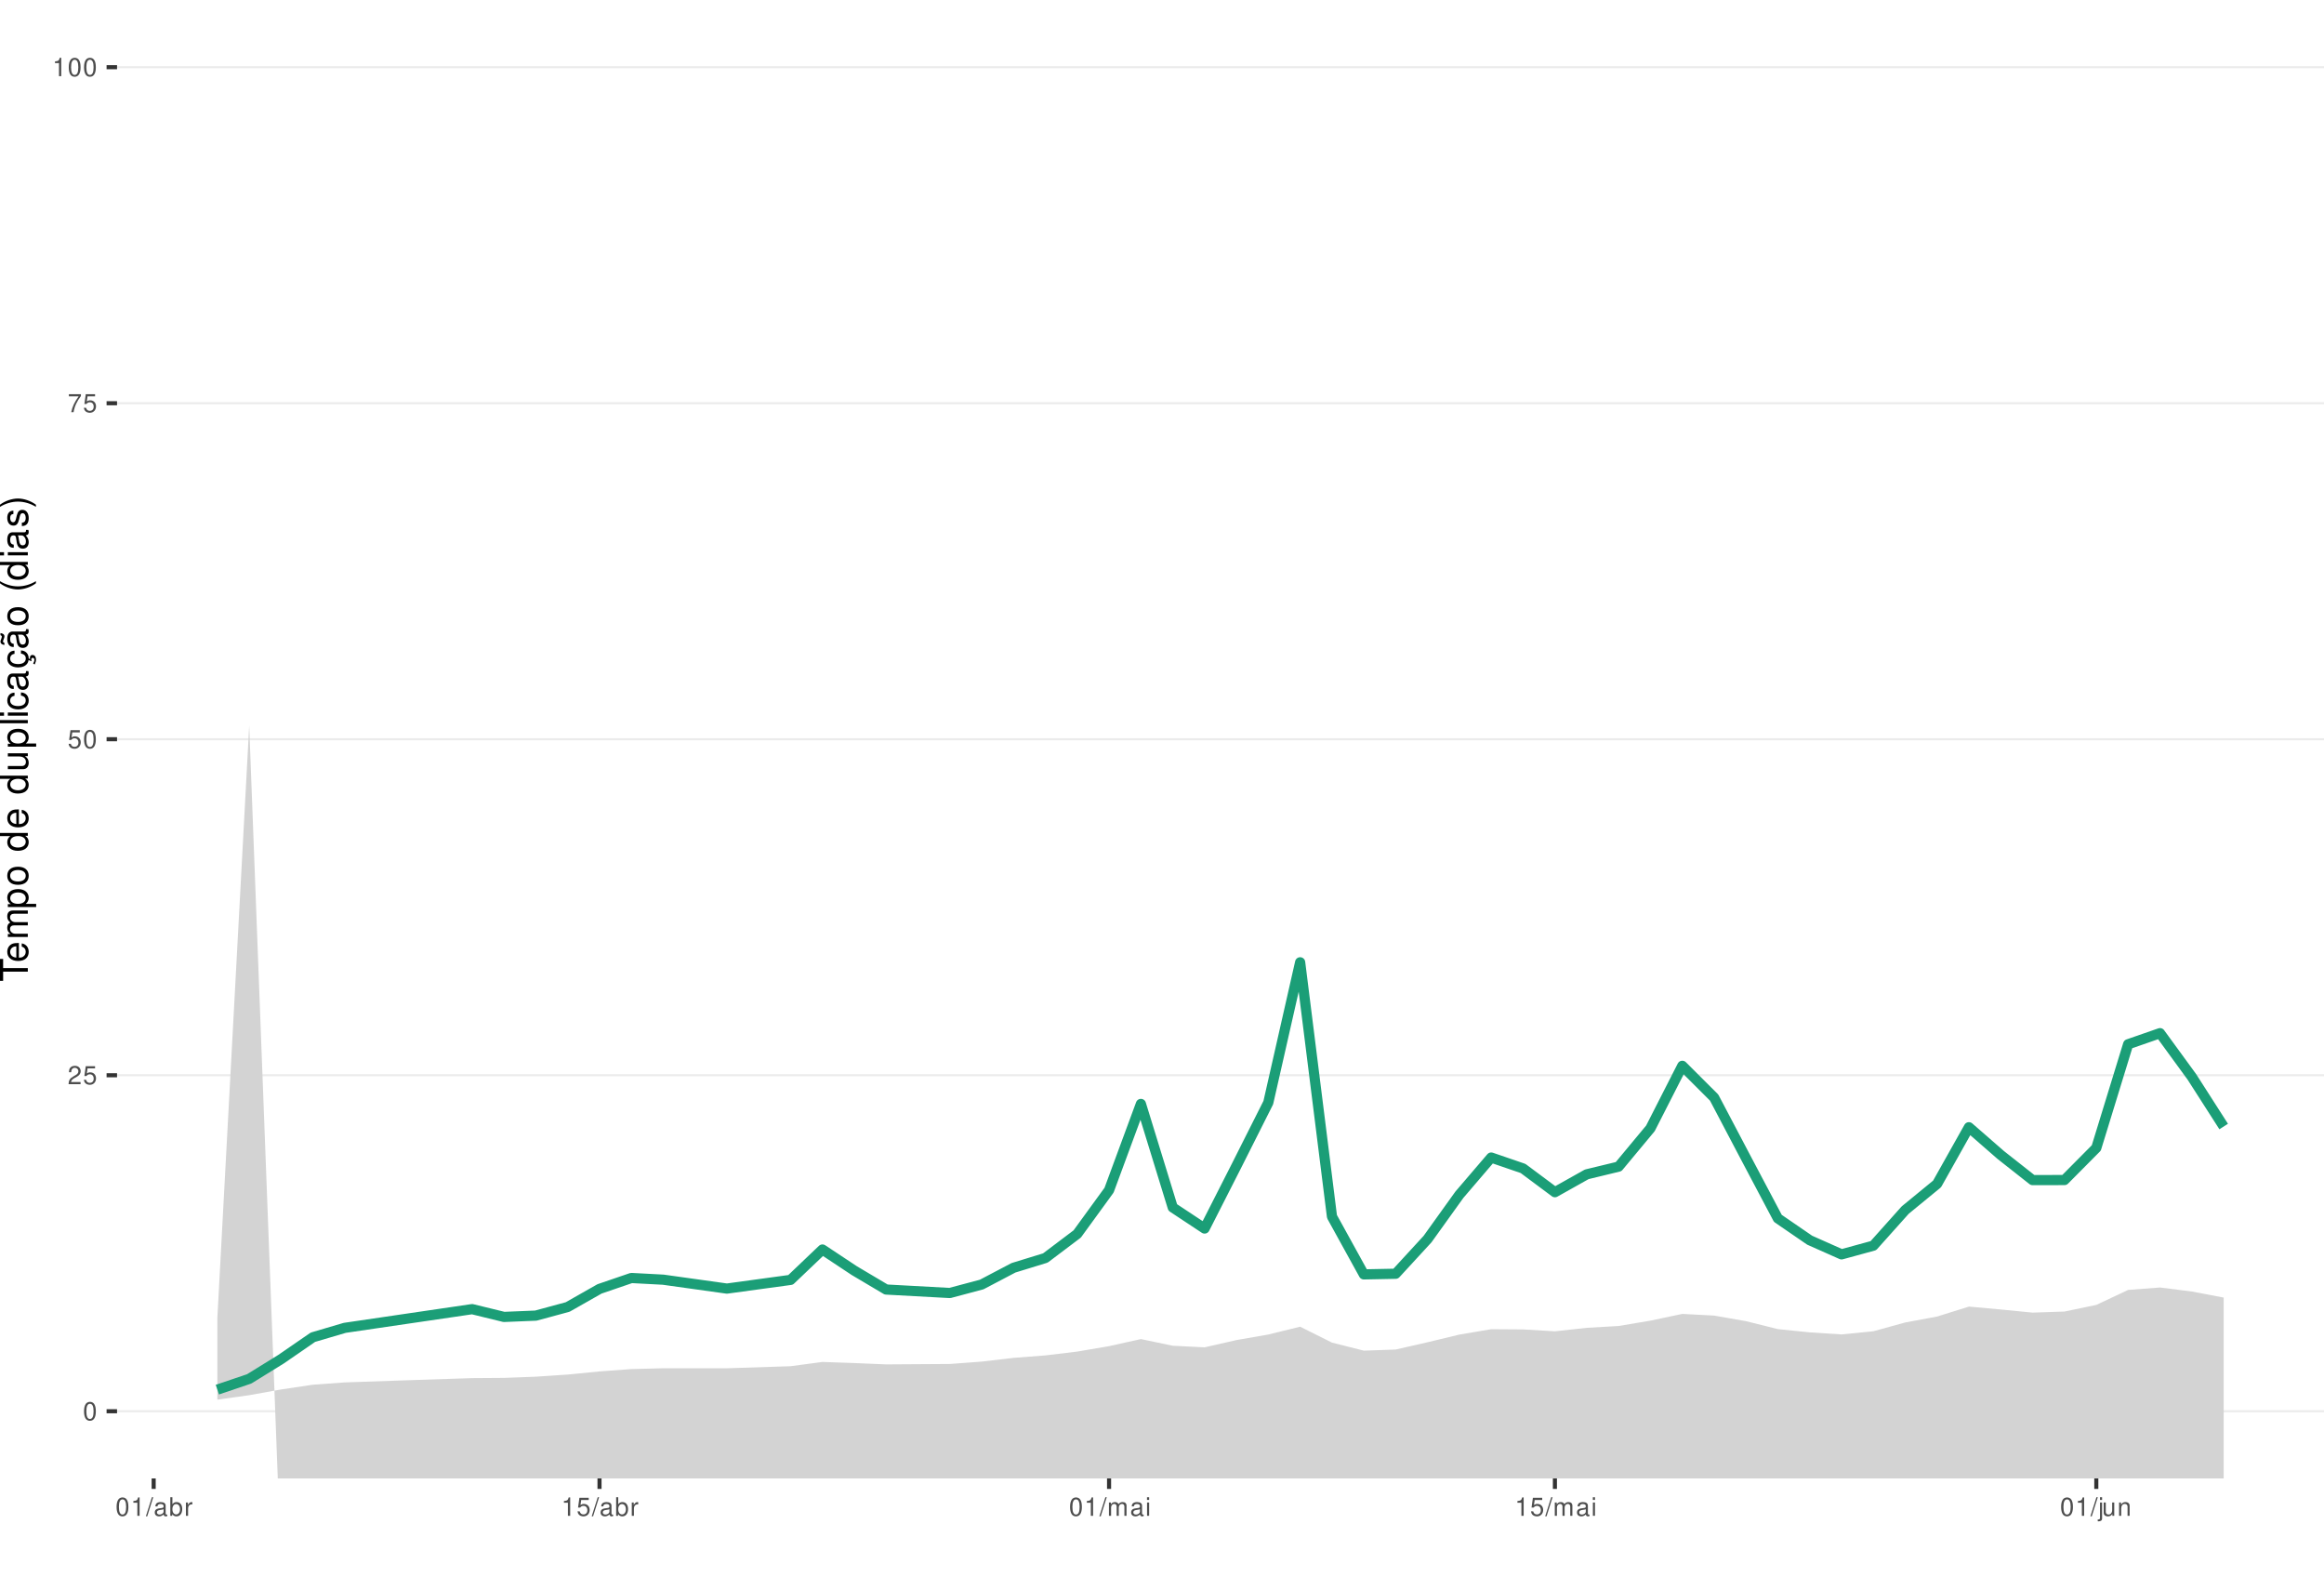
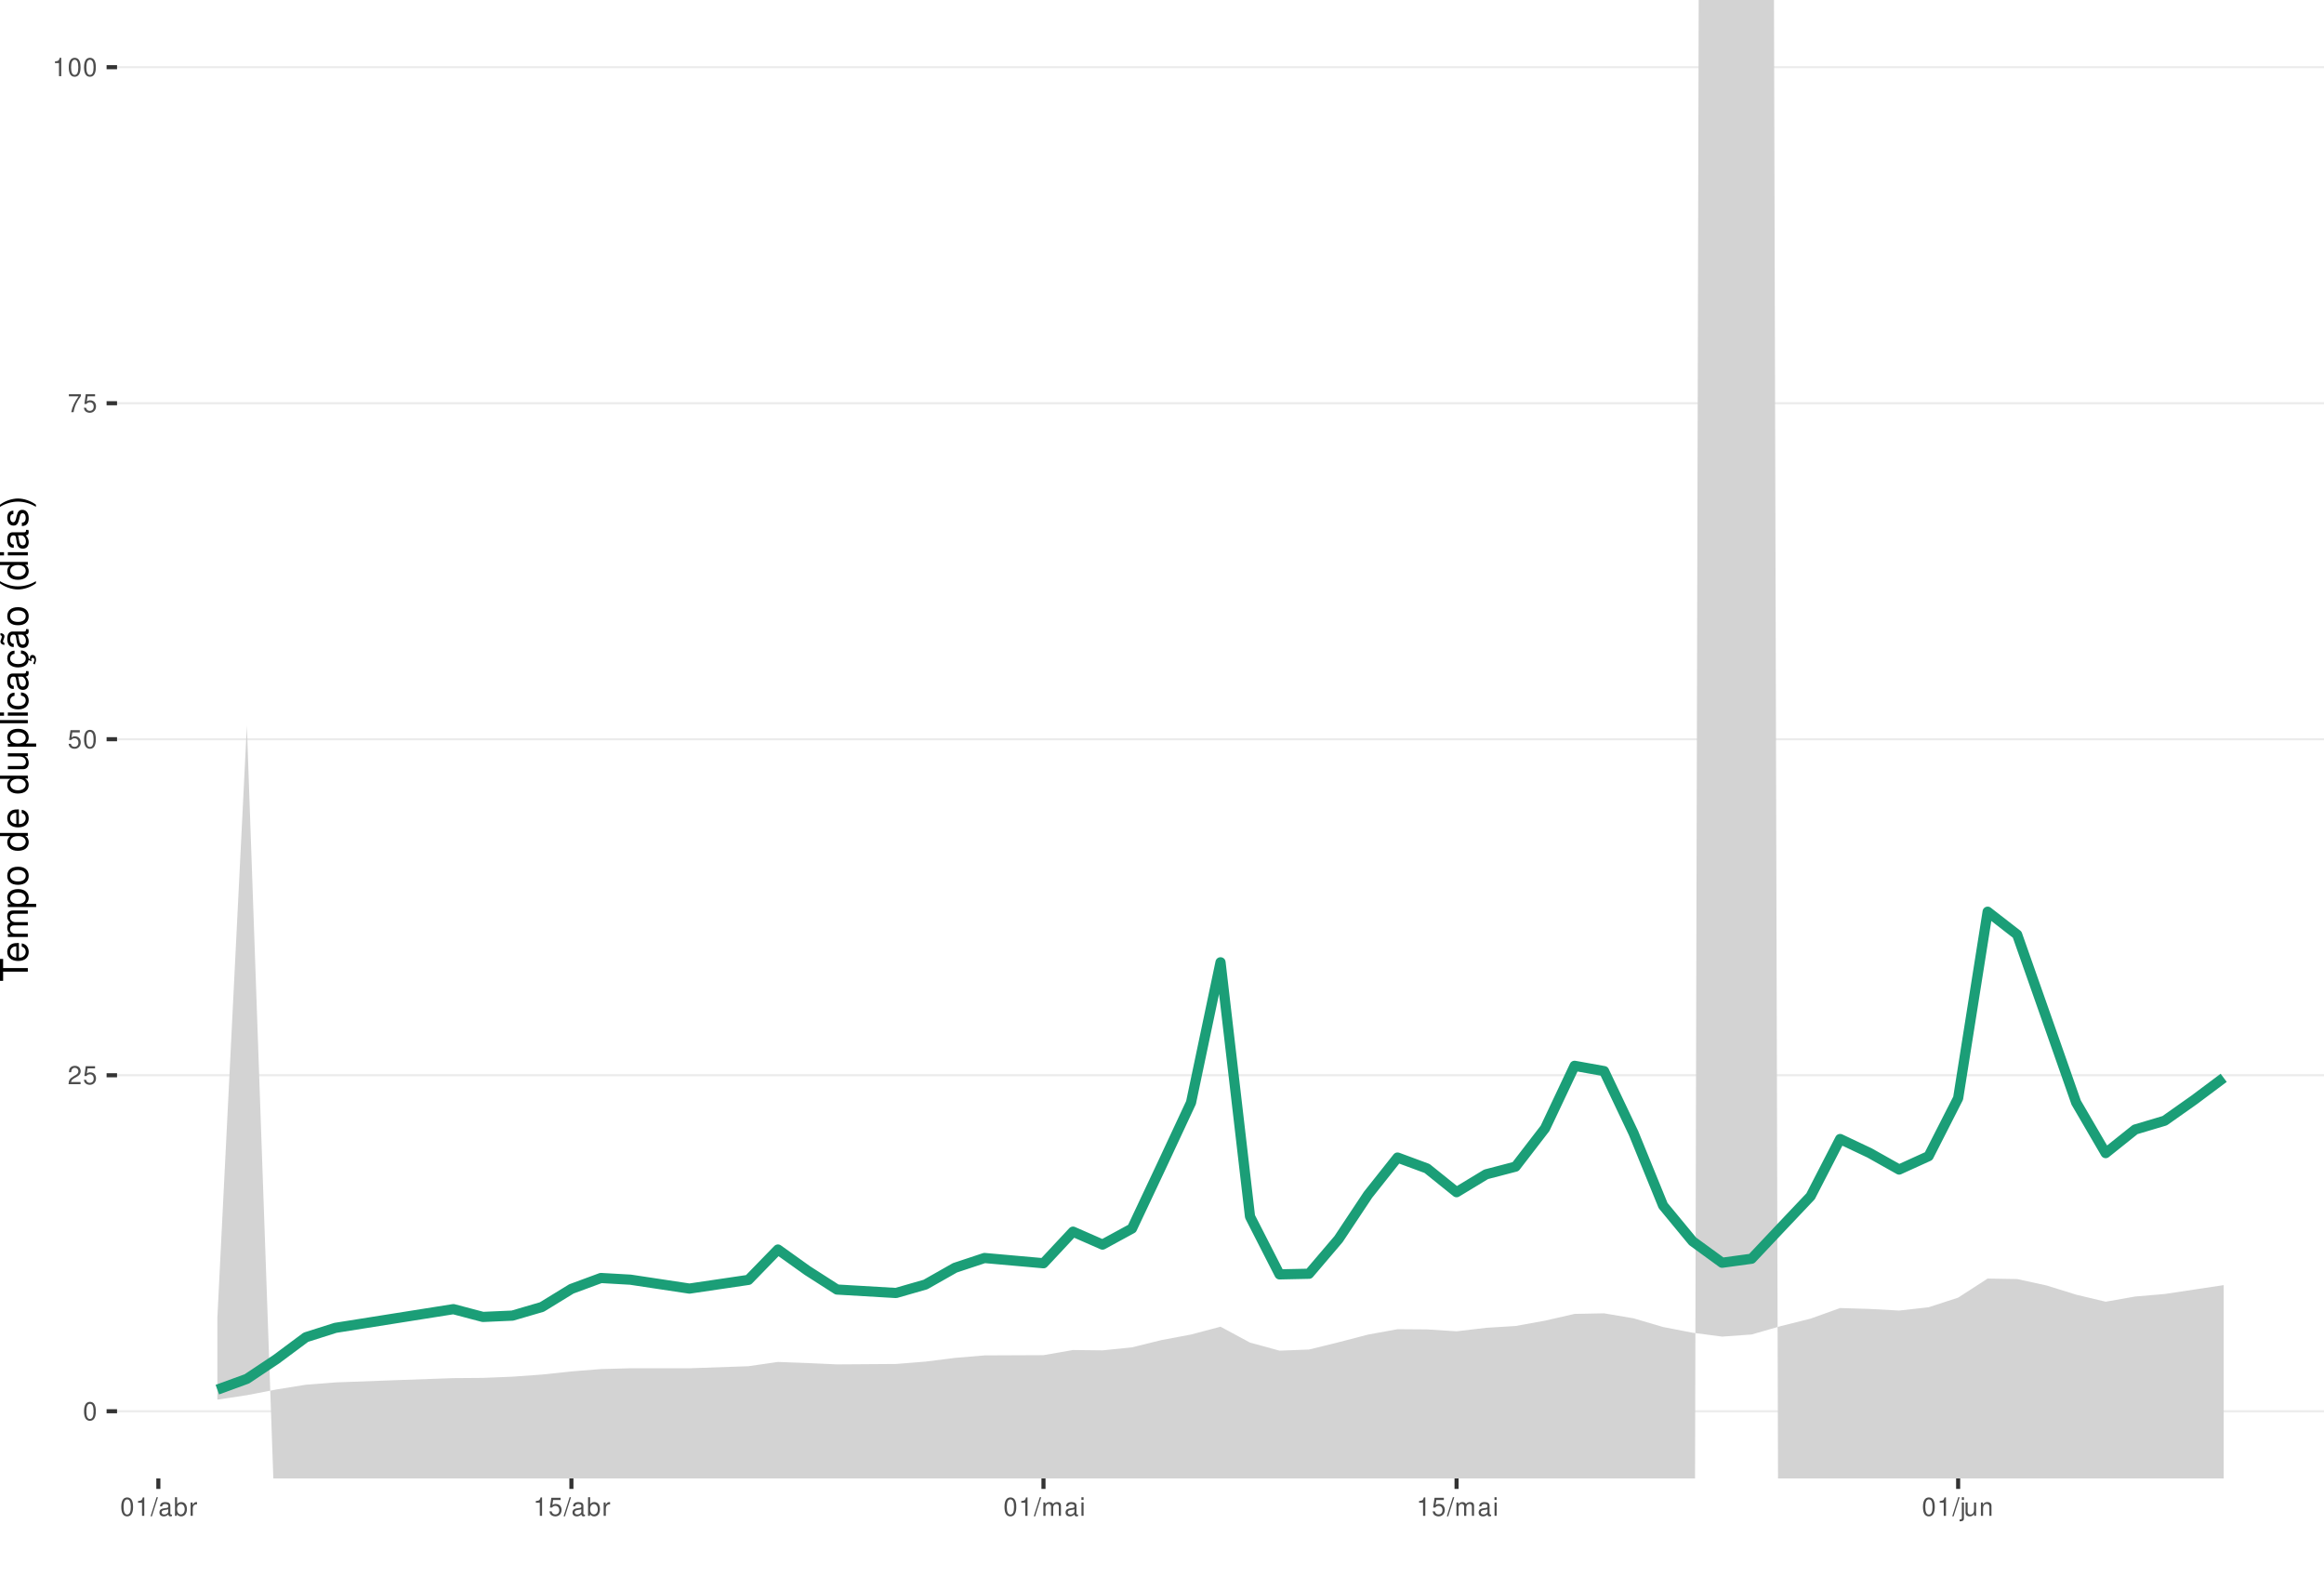
<svg xmlns="http://www.w3.org/2000/svg" xmlns:xlink="http://www.w3.org/1999/xlink" width="609pt" height="413pt" viewBox="0 0 609 413" version="1.1">
  <defs>
    <g>
      <symbol overflow="visible" id="glyph0-0">
        <path style="stroke:none;" d="" />
      </symbol>
      <symbol overflow="visible" id="glyph0-1">
        <path style="stroke:none;" d="M 1.828 -4.812 C 1.391 -4.812 0.984 -4.609 0.75 -4.281 C 0.438 -3.859 0.281 -3.219 0.281 -2.328 C 0.281 -0.703 0.812 0.156 1.828 0.156 C 2.828 0.156 3.375 -0.703 3.375 -2.297 C 3.375 -3.219 3.234 -3.844 2.922 -4.281 C 2.672 -4.625 2.281 -4.812 1.828 -4.812 Z M 1.828 -4.297 C 2.469 -4.297 2.781 -3.641 2.781 -2.344 C 2.781 -0.969 2.469 -0.328 1.812 -0.328 C 1.203 -0.328 0.891 -1 0.891 -2.328 C 0.891 -3.641 1.203 -4.297 1.828 -4.297 Z M 1.828 -4.297 " />
      </symbol>
      <symbol overflow="visible" id="glyph0-2">
        <path style="stroke:none;" d="M 3.375 -0.578 L 0.891 -0.578 C 0.938 -0.984 1.156 -1.234 1.734 -1.578 L 2.406 -1.953 C 3.062 -2.328 3.406 -2.812 3.406 -3.406 C 3.406 -3.812 3.234 -4.188 2.969 -4.438 C 2.688 -4.688 2.344 -4.812 1.891 -4.812 C 1.297 -4.812 0.844 -4.594 0.578 -4.188 C 0.422 -3.938 0.344 -3.641 0.328 -3.141 L 0.922 -3.141 C 0.938 -3.469 0.984 -3.672 1.062 -3.828 C 1.219 -4.125 1.516 -4.297 1.875 -4.297 C 2.406 -4.297 2.797 -3.906 2.797 -3.391 C 2.797 -3.016 2.578 -2.672 2.156 -2.438 L 1.547 -2.078 C 0.562 -1.516 0.281 -1.062 0.219 0 L 3.375 0 Z M 3.375 -0.578 " />
      </symbol>
      <symbol overflow="visible" id="glyph0-3">
        <path style="stroke:none;" d="M 3.172 -4.719 L 0.734 -4.719 L 0.375 -2.156 L 0.922 -2.156 C 1.188 -2.469 1.422 -2.594 1.797 -2.594 C 2.422 -2.594 2.812 -2.156 2.812 -1.453 C 2.812 -0.781 2.422 -0.359 1.781 -0.359 C 1.266 -0.359 0.953 -0.625 0.812 -1.156 L 0.234 -1.156 C 0.312 -0.766 0.375 -0.578 0.516 -0.406 C 0.781 -0.047 1.266 0.156 1.797 0.156 C 2.75 0.156 3.422 -0.547 3.422 -1.531 C 3.422 -2.469 2.797 -3.109 1.891 -3.109 C 1.562 -3.109 1.297 -3.016 1.016 -2.828 L 1.203 -4.141 L 3.172 -4.141 Z M 3.172 -4.719 " />
      </symbol>
      <symbol overflow="visible" id="glyph0-4">
        <path style="stroke:none;" d="M 3.469 -4.719 L 0.312 -4.719 L 0.312 -4.141 L 2.859 -4.141 C 1.734 -2.531 1.266 -1.547 0.922 0 L 1.547 0 C 1.797 -1.516 2.391 -2.812 3.469 -4.234 Z M 3.469 -4.719 " />
      </symbol>
      <symbol overflow="visible" id="glyph0-5">
        <path style="stroke:none;" d="M 1.719 -3.422 L 1.719 0 L 2.312 0 L 2.312 -4.812 L 1.922 -4.812 C 1.719 -4.078 1.578 -3.969 0.672 -3.859 L 0.672 -3.422 Z M 1.719 -3.422 " />
      </symbol>
      <symbol overflow="visible" id="glyph0-6">
        <path style="stroke:none;" d="M 1.531 -4.859 L -0.047 0.141 L 0.312 0.141 L 1.891 -4.859 Z M 1.531 -4.859 " />
      </symbol>
      <symbol overflow="visible" id="glyph0-7">
        <path style="stroke:none;" d="M 3.562 -0.328 C 3.5 -0.312 3.469 -0.312 3.438 -0.312 C 3.25 -0.312 3.141 -0.406 3.141 -0.578 L 3.141 -2.641 C 3.141 -3.25 2.688 -3.594 1.828 -3.594 C 1.312 -3.594 0.906 -3.438 0.672 -3.188 C 0.516 -3 0.453 -2.797 0.438 -2.453 L 0.984 -2.453 C 1.031 -2.875 1.297 -3.078 1.812 -3.078 C 2.312 -3.078 2.594 -2.891 2.594 -2.562 L 2.594 -2.406 C 2.578 -2.172 2.469 -2.078 2.016 -2.031 C 1.219 -1.922 1.109 -1.891 0.891 -1.812 C 0.484 -1.641 0.281 -1.328 0.281 -0.875 C 0.281 -0.25 0.719 0.156 1.422 0.156 C 1.859 0.156 2.219 0 2.609 -0.359 C 2.656 0 2.828 0.156 3.188 0.156 C 3.297 0.156 3.375 0.141 3.562 0.094 Z M 2.594 -1.094 C 2.594 -0.906 2.531 -0.797 2.375 -0.641 C 2.141 -0.438 1.875 -0.328 1.547 -0.328 C 1.109 -0.328 0.859 -0.547 0.859 -0.891 C 0.859 -1.266 1.094 -1.438 1.703 -1.531 C 2.297 -1.609 2.406 -1.641 2.594 -1.719 Z M 2.594 -1.094 " />
      </symbol>
      <symbol overflow="visible" id="glyph0-8">
        <path style="stroke:none;" d="M 0.359 -4.859 L 0.359 0 L 0.859 0 L 0.859 -0.453 C 1.125 -0.047 1.484 0.156 1.969 0.156 C 2.875 0.156 3.484 -0.594 3.484 -1.75 C 3.484 -2.891 2.922 -3.594 1.984 -3.594 C 1.516 -3.594 1.172 -3.406 0.906 -3.016 L 0.906 -4.859 Z M 1.891 -3.062 C 2.5 -3.062 2.906 -2.531 2.906 -1.703 C 2.906 -0.906 2.484 -0.359 1.891 -0.359 C 1.297 -0.359 0.906 -0.906 0.906 -1.719 C 0.906 -2.531 1.297 -3.062 1.891 -3.062 Z M 1.891 -3.062 " />
      </symbol>
      <symbol overflow="visible" id="glyph0-9">
        <path style="stroke:none;" d="M 0.453 -3.484 L 0.453 0 L 1.016 0 L 1.016 -1.812 C 1.031 -2.656 1.375 -3.016 2.141 -3 L 2.141 -3.562 C 2.047 -3.578 1.984 -3.594 1.922 -3.594 C 1.562 -3.594 1.297 -3.375 0.969 -2.859 L 0.969 -3.484 Z M 0.453 -3.484 " />
      </symbol>
      <symbol overflow="visible" id="glyph0-10">
        <path style="stroke:none;" d="M 0.469 -3.484 L 0.469 0 L 1.031 0 L 1.031 -2.188 C 1.031 -2.703 1.391 -3.109 1.844 -3.109 C 2.25 -3.109 2.484 -2.844 2.484 -2.406 L 2.484 0 L 3.047 0 L 3.047 -2.188 C 3.047 -2.703 3.422 -3.109 3.875 -3.109 C 4.266 -3.109 4.516 -2.844 4.516 -2.406 L 4.516 0 L 5.078 0 L 5.078 -2.609 C 5.078 -3.234 4.719 -3.594 4.062 -3.594 C 3.594 -3.594 3.312 -3.453 2.984 -3.062 C 2.781 -3.422 2.5 -3.594 2.047 -3.594 C 1.578 -3.594 1.266 -3.422 0.984 -3 L 0.984 -3.484 Z M 0.469 -3.484 " />
      </symbol>
      <symbol overflow="visible" id="glyph0-11">
        <path style="stroke:none;" d="M 1 -3.484 L 0.453 -3.484 L 0.453 0 L 1 0 Z M 1 -4.859 L 0.438 -4.859 L 0.438 -4.156 L 1 -4.156 Z M 1 -4.859 " />
      </symbol>
      <symbol overflow="visible" id="glyph0-12">
        <path style="stroke:none;" d="M 0.469 -3.484 L 0.469 0.5 C 0.469 0.859 0.359 0.969 0.016 0.969 C -0.031 0.969 -0.047 0.969 -0.125 0.953 L -0.125 1.438 C -0.047 1.438 -0.016 1.453 0.062 1.453 C 0.688 1.453 1.016 1.203 1.016 0.719 L 1.016 -3.484 Z M 1.016 -4.859 L 0.469 -4.859 L 0.469 -4.156 L 1.016 -4.156 Z M 1.016 -4.859 " />
      </symbol>
      <symbol overflow="visible" id="glyph0-13">
        <path style="stroke:none;" d="M 3.203 0 L 3.203 -3.484 L 2.656 -3.484 L 2.656 -1.516 C 2.656 -0.797 2.281 -0.328 1.703 -0.328 C 1.266 -0.328 0.984 -0.594 0.984 -1.016 L 0.984 -3.484 L 0.438 -3.484 L 0.438 -0.797 C 0.438 -0.219 0.859 0.156 1.547 0.156 C 2.062 0.156 2.391 -0.031 2.703 -0.484 L 2.703 0 Z M 3.203 0 " />
      </symbol>
      <symbol overflow="visible" id="glyph0-14">
        <path style="stroke:none;" d="M 0.469 -3.484 L 0.469 0 L 1.031 0 L 1.031 -1.922 C 1.031 -2.641 1.391 -3.109 1.969 -3.109 C 2.406 -3.109 2.688 -2.828 2.688 -2.422 L 2.688 0 L 3.234 0 L 3.234 -2.641 C 3.234 -3.219 2.812 -3.594 2.141 -3.594 C 1.625 -3.594 1.281 -3.391 0.984 -2.906 L 0.984 -3.484 Z M 0.469 -3.484 " />
      </symbol>
      <symbol overflow="visible" id="glyph1-0">
        <path style="stroke:none;" d="" />
      </symbol>
      <symbol overflow="visible" id="glyph1-1">
        <path style="stroke:none;" d="M -6.469 -3.547 L -6.469 -5.938 L -7.297 -5.938 L -7.297 -0.203 L -6.469 -0.203 L -6.469 -2.609 L 0 -2.609 L 0 -3.547 Z M -6.469 -3.547 " />
      </symbol>
      <symbol overflow="visible" id="glyph1-2">
        <path style="stroke:none;" d="M -2.344 -5.125 C -3.141 -5.125 -3.625 -5.062 -4.016 -4.922 C -4.875 -4.578 -5.391 -3.781 -5.391 -2.797 C -5.391 -1.344 -4.281 -0.406 -2.547 -0.406 C -0.812 -0.406 0.234 -1.297 0.234 -2.781 C 0.234 -3.984 -0.453 -4.812 -1.594 -5.016 L -1.594 -4.188 C -0.906 -3.953 -0.547 -3.484 -0.547 -2.812 C -0.547 -2.281 -0.781 -1.828 -1.219 -1.547 C -1.516 -1.344 -1.812 -1.281 -2.344 -1.266 Z M -3.016 -1.297 C -3.984 -1.359 -4.625 -1.953 -4.625 -2.797 C -4.625 -3.641 -3.953 -4.234 -3.016 -4.234 Z M -3.016 -1.297 " />
      </symbol>
      <symbol overflow="visible" id="glyph1-3">
        <path style="stroke:none;" d="M -5.234 -0.703 L 0 -0.703 L 0 -1.547 L -3.297 -1.547 C -4.047 -1.547 -4.656 -2.094 -4.656 -2.766 C -4.656 -3.391 -4.281 -3.734 -3.609 -3.734 L 0 -3.734 L 0 -4.578 L -3.297 -4.578 C -4.047 -4.578 -4.656 -5.125 -4.656 -5.812 C -4.656 -6.422 -4.266 -6.781 -3.609 -6.781 L 0 -6.781 L 0 -7.625 L -3.938 -7.625 C -4.875 -7.625 -5.391 -7.078 -5.391 -6.094 C -5.391 -5.406 -5.188 -4.984 -4.594 -4.484 C -5.156 -4.188 -5.391 -3.766 -5.391 -3.078 C -5.391 -2.375 -5.125 -1.906 -4.5 -1.469 L -5.234 -1.469 Z M -5.234 -0.703 " />
      </symbol>
      <symbol overflow="visible" id="glyph1-4">
        <path style="stroke:none;" d="M 2.188 -0.547 L 2.188 -1.375 L -0.547 -1.375 C -0.016 -1.812 0.234 -2.312 0.234 -2.984 C 0.234 -4.344 -0.859 -5.234 -2.531 -5.234 C -4.297 -5.234 -5.391 -4.375 -5.391 -2.984 C -5.391 -2.266 -5.062 -1.703 -4.453 -1.312 L -5.234 -1.312 L -5.234 -0.547 Z M -4.609 -2.844 C -4.609 -3.766 -3.797 -4.359 -2.547 -4.359 C -1.359 -4.359 -0.547 -3.75 -0.547 -2.844 C -0.547 -1.953 -1.344 -1.375 -2.578 -1.375 C -3.812 -1.375 -4.609 -1.953 -4.609 -2.844 Z M -4.609 -2.844 " />
      </symbol>
      <symbol overflow="visible" id="glyph1-5">
        <path style="stroke:none;" d="M -5.391 -2.719 C -5.391 -1.234 -4.344 -0.359 -2.578 -0.359 C -0.812 -0.359 0.234 -1.234 0.234 -2.734 C 0.234 -4.203 -0.812 -5.094 -2.547 -5.094 C -4.359 -5.094 -5.391 -4.234 -5.391 -2.719 Z M -4.625 -2.734 C -4.625 -3.672 -3.844 -4.234 -2.547 -4.234 C -1.312 -4.234 -0.547 -3.656 -0.547 -2.734 C -0.547 -1.797 -1.312 -1.234 -2.578 -1.234 C -3.844 -1.234 -4.625 -1.797 -4.625 -2.734 Z M -4.625 -2.734 " />
      </symbol>
      <symbol overflow="visible" id="glyph1-6">
        <path style="stroke:none;" d="" />
      </symbol>
      <symbol overflow="visible" id="glyph1-7">
        <path style="stroke:none;" d="M -7.297 -4.953 L -7.297 -4.125 L -4.578 -4.125 C -5.109 -3.766 -5.391 -3.203 -5.391 -2.516 C -5.391 -1.156 -4.297 -0.266 -2.625 -0.266 C -0.859 -0.266 0.234 -1.125 0.234 -2.547 C 0.234 -3.266 -0.047 -3.766 -0.688 -4.203 L 0 -4.203 L 0 -4.953 Z M -4.609 -2.656 C -4.609 -3.547 -3.812 -4.125 -2.562 -4.125 C -1.344 -4.125 -0.547 -3.547 -0.547 -2.656 C -0.547 -1.734 -1.359 -1.125 -2.578 -1.125 C -3.797 -1.125 -4.609 -1.734 -4.609 -2.656 Z M -4.609 -2.656 " />
      </symbol>
      <symbol overflow="visible" id="glyph1-8">
        <path style="stroke:none;" d="M 0 -4.812 L -5.234 -4.812 L -5.234 -3.984 L -2.266 -3.984 C -1.203 -3.984 -0.5 -3.438 -0.5 -2.562 C -0.5 -1.906 -0.906 -1.484 -1.531 -1.484 L -5.234 -1.484 L -5.234 -0.656 L -1.203 -0.656 C -0.328 -0.656 0.234 -1.297 0.234 -2.312 C 0.234 -3.094 -0.047 -3.578 -0.734 -4.062 L 0 -4.062 Z M 0 -4.812 " />
      </symbol>
      <symbol overflow="visible" id="glyph1-9">
        <path style="stroke:none;" d="M -7.297 -1.516 L -7.297 -0.688 L 0 -0.688 L 0 -1.516 Z M -7.297 -1.516 " />
      </symbol>
      <symbol overflow="visible" id="glyph1-10">
        <path style="stroke:none;" d="M -5.234 -1.5 L -5.234 -0.672 L 0 -0.672 L 0 -1.5 Z M -7.297 -1.5 L -7.297 -0.656 L -6.234 -0.656 L -6.234 -1.5 Z M -7.297 -1.5 " />
      </symbol>
      <symbol overflow="visible" id="glyph1-11">
        <path style="stroke:none;" d="M -3.484 -4.703 C -3.984 -4.672 -4.312 -4.562 -4.609 -4.359 C -5.094 -4 -5.391 -3.375 -5.391 -2.641 C -5.391 -1.219 -4.266 -0.312 -2.531 -0.312 C -0.844 -0.312 0.234 -1.203 0.234 -2.625 C 0.234 -3.875 -0.516 -4.672 -1.797 -4.766 L -1.797 -3.938 C -0.953 -3.797 -0.547 -3.359 -0.547 -2.656 C -0.547 -1.734 -1.297 -1.188 -2.531 -1.188 C -3.844 -1.188 -4.625 -1.719 -4.625 -2.625 C -4.625 -3.328 -4.203 -3.766 -3.484 -3.875 Z M -3.484 -4.703 " />
      </symbol>
      <symbol overflow="visible" id="glyph1-12">
        <path style="stroke:none;" d="M -0.484 -5.344 C -0.469 -5.266 -0.469 -5.219 -0.469 -5.172 C -0.469 -4.875 -0.625 -4.719 -0.875 -4.719 L -3.953 -4.719 C -4.891 -4.719 -5.391 -4.047 -5.391 -2.75 C -5.391 -1.984 -5.172 -1.375 -4.781 -1.016 C -4.516 -0.766 -4.203 -0.672 -3.688 -0.656 L -3.688 -1.484 C -4.328 -1.562 -4.625 -1.938 -4.625 -2.719 C -4.625 -3.484 -4.344 -3.891 -3.844 -3.891 L -3.625 -3.891 C -3.266 -3.875 -3.125 -3.703 -3.047 -3.016 C -2.891 -1.844 -2.844 -1.656 -2.719 -1.344 C -2.453 -0.734 -2 -0.422 -1.312 -0.422 C -0.375 -0.422 0.234 -1.078 0.234 -2.141 C 0.234 -2.797 0 -3.328 -0.547 -3.922 C 0 -3.984 0.234 -4.234 0.234 -4.781 C 0.234 -4.953 0.203 -5.062 0.141 -5.344 Z M -1.656 -3.891 C -1.375 -3.891 -1.203 -3.812 -0.969 -3.562 C -0.656 -3.219 -0.5 -2.812 -0.5 -2.312 C -0.5 -1.672 -0.812 -1.297 -1.344 -1.297 C -1.891 -1.297 -2.172 -1.656 -2.297 -2.547 C -2.422 -3.438 -2.453 -3.609 -2.594 -3.891 Z M -1.656 -3.891 " />
      </symbol>
      <symbol overflow="visible" id="glyph1-13">
        <path style="stroke:none;" d="M 0.234 -2.641 C 0.234 -3.875 -0.547 -4.703 -1.797 -4.766 L -1.797 -3.938 C -0.953 -3.797 -0.531 -3.359 -0.531 -2.656 C -0.531 -1.734 -1.281 -1.188 -2.516 -1.188 C -3.844 -1.188 -4.625 -1.719 -4.625 -2.625 C -4.625 -3.328 -4.203 -3.766 -3.484 -3.875 L -3.484 -4.703 C -3.984 -4.672 -4.312 -4.562 -4.609 -4.359 C -5.094 -4 -5.391 -3.375 -5.391 -2.641 C -5.391 -1.219 -4.266 -0.312 -2.531 -0.312 C -1.469 -0.312 -0.625 -0.672 -0.156 -1.312 C 0.047 -1.594 0.125 -1.812 0.203 -2.25 L 0.922 -1.938 L 0.984 -2.062 C 0.938 -2.188 0.906 -2.25 0.906 -2.375 C 0.906 -2.656 1.047 -2.828 1.281 -2.828 C 1.547 -2.828 1.734 -2.594 1.734 -2.297 C 1.734 -2.031 1.672 -1.844 1.438 -1.406 L 1.406 -1.312 L 1.812 -1.094 C 2.078 -1.75 2.141 -1.953 2.141 -2.344 C 2.141 -3.109 1.781 -3.578 1.203 -3.578 C 0.781 -3.578 0.547 -3.297 0.547 -2.797 C 0.547 -2.703 0.547 -2.641 0.562 -2.516 Z M 0.234 -2.641 " />
      </symbol>
      <symbol overflow="visible" id="glyph1-14">
        <path style="stroke:none;" d="M -0.484 -5.344 C -0.469 -5.266 -0.469 -5.219 -0.469 -5.172 C -0.469 -4.875 -0.625 -4.719 -0.875 -4.719 L -3.953 -4.719 C -4.891 -4.719 -5.391 -4.047 -5.391 -2.75 C -5.391 -1.984 -5.172 -1.375 -4.781 -1.016 C -4.516 -0.766 -4.203 -0.672 -3.688 -0.656 L -3.688 -1.484 C -4.328 -1.562 -4.625 -1.938 -4.625 -2.719 C -4.625 -3.484 -4.344 -3.891 -3.844 -3.891 L -3.625 -3.891 C -3.266 -3.875 -3.125 -3.703 -3.047 -3.016 C -2.891 -1.844 -2.844 -1.656 -2.719 -1.344 C -2.453 -0.734 -2 -0.422 -1.312 -0.422 C -0.375 -0.422 0.234 -1.078 0.234 -2.141 C 0.234 -2.797 0 -3.328 -0.547 -3.922 C 0 -3.984 0.234 -4.234 0.234 -4.781 C 0.234 -4.953 0.203 -5.062 0.141 -5.344 Z M -1.656 -3.891 C -1.375 -3.891 -1.203 -3.812 -0.969 -3.562 C -0.656 -3.219 -0.5 -2.812 -0.5 -2.312 C -0.5 -1.672 -0.812 -1.297 -1.344 -1.297 C -1.891 -1.297 -2.172 -1.656 -2.297 -2.547 C -2.422 -3.438 -2.453 -3.609 -2.594 -3.891 Z M -7.172 -3.75 C -6.922 -3.672 -6.812 -3.547 -6.812 -3.375 C -6.812 -3.25 -6.875 -2.984 -6.984 -2.734 C -7.156 -2.312 -7.172 -2.25 -7.172 -2.047 C -7.172 -1.594 -6.797 -1.297 -6.141 -1.188 L -6.141 -1.766 C -6.375 -1.812 -6.5 -1.938 -6.5 -2.094 C -6.5 -2.203 -6.469 -2.344 -6.375 -2.578 C -6.156 -3.156 -6.125 -3.234 -6.125 -3.438 C -6.125 -3.922 -6.484 -4.219 -7.172 -4.312 Z M -7.172 -3.75 " />
      </symbol>
      <symbol overflow="visible" id="glyph1-15">
        <path style="stroke:none;" d="M -7.297 -2.359 C -5.984 -1.359 -4.156 -0.734 -2.594 -0.734 C -1.016 -0.734 0.812 -1.359 2.125 -2.359 L 2.125 -2.906 C 0.688 -2.031 -0.984 -1.547 -2.594 -1.547 C -4.188 -1.547 -5.875 -2.031 -7.297 -2.906 Z M -7.297 -2.359 " />
      </symbol>
      <symbol overflow="visible" id="glyph1-16">
        <path style="stroke:none;" d="M -3.781 -4.375 C -4.812 -4.375 -5.391 -3.688 -5.391 -2.484 C -5.391 -1.266 -4.766 -0.469 -3.797 -0.469 C -2.969 -0.469 -2.578 -0.891 -2.281 -2.125 L -2.094 -2.906 C -1.953 -3.484 -1.734 -3.719 -1.375 -3.719 C -0.875 -3.719 -0.547 -3.234 -0.547 -2.5 C -0.547 -2.047 -0.672 -1.672 -0.891 -1.453 C -1.047 -1.328 -1.188 -1.266 -1.562 -1.219 L -1.562 -0.344 C -0.344 -0.375 0.234 -1.062 0.234 -2.438 C 0.234 -3.75 -0.422 -4.594 -1.438 -4.594 C -2.203 -4.594 -2.641 -4.156 -2.891 -3.109 L -3.078 -2.312 C -3.234 -1.625 -3.453 -1.344 -3.828 -1.344 C -4.312 -1.344 -4.625 -1.766 -4.625 -2.453 C -4.625 -3.125 -4.328 -3.484 -3.781 -3.5 Z M -3.781 -4.375 " />
      </symbol>
      <symbol overflow="visible" id="glyph1-17">
        <path style="stroke:none;" d="M 2.125 -0.938 C 0.812 -1.938 -1.016 -2.562 -2.578 -2.562 C -4.156 -2.562 -5.984 -1.938 -7.297 -0.938 L -7.297 -0.375 C -5.859 -1.266 -4.188 -1.75 -2.578 -1.75 C -0.984 -1.75 0.703 -1.266 2.125 -0.375 Z M 2.125 -0.938 " />
      </symbol>
    </g>
    <clipPath id="clip1">
      <path d="M 30.672 0 L 609 0 L 609 387.328 L 30.672 387.328 Z M 30.672 0 " />
    </clipPath>
    <clipPath id="clip2">
      <path d="M 30.672 369 L 609 369 L 609 370 L 30.672 370 Z M 30.672 369 " />
    </clipPath>
    <clipPath id="clip3">
      <path d="M 30.672 281 L 609 281 L 609 282 L 30.672 282 Z M 30.672 281 " />
    </clipPath>
    <clipPath id="clip4">
      <path d="M 30.672 193 L 609 193 L 609 194 L 30.672 194 Z M 30.672 193 " />
    </clipPath>
    <clipPath id="clip5">
      <path d="M 30.672 105 L 609 105 L 609 106 L 30.672 106 Z M 30.672 105 " />
    </clipPath>
    <clipPath id="clip6">
      <path d="M 30.672 17 L 609 17 L 609 18 L 30.672 18 Z M 30.672 17 " />
    </clipPath>
    <clipPath id="clip7">
-       <path d="M 56 190 L 583 190 L 583 387.328 L 56 387.328 Z M 56 190 " />
+       <path d="M 56 0 L 583 0 L 583 387.328 L 56 387.328 Z M 56 0 " />
    </clipPath>
  </defs>
  <g id="surface51">
    <rect x="0" y="0" width="609" height="413" style="fill:rgb(100%,100%,100%);fill-opacity:1;stroke:none;" />
    <rect x="0" y="0" width="609" height="413" style="fill:rgb(100%,100%,100%);fill-opacity:1;stroke:none;" />
    <path style="fill:none;stroke-width:1.067;stroke-linecap:round;stroke-linejoin:round;stroke:rgb(100%,100%,100%);stroke-opacity:1;stroke-miterlimit:10;" d="M 0 413 L 609 413 L 609 0 L 0 0 Z M 0 413 " />
    <g clip-path="url(#clip1)" clip-rule="nonzero">
      <path style=" stroke:none;fill-rule:nonzero;fill:rgb(100%,100%,100%);fill-opacity:1;" d="M 30.672 387.328 L 609 387.328 L 609 0 L 30.672 0 Z M 30.672 387.328 " />
    </g>
    <g clip-path="url(#clip2)" clip-rule="nonzero">
      <path style="fill:none;stroke-width:0.533;stroke-linecap:butt;stroke-linejoin:round;stroke:rgb(92.157%,92.157%,92.157%);stroke-opacity:1;stroke-miterlimit:10;" d="M 30.672 369.723 L 609 369.723 " />
    </g>
    <g clip-path="url(#clip3)" clip-rule="nonzero">
      <path style="fill:none;stroke-width:0.533;stroke-linecap:butt;stroke-linejoin:round;stroke:rgb(92.157%,92.157%,92.157%);stroke-opacity:1;stroke-miterlimit:10;" d="M 30.672 281.695 L 609 281.695 " />
    </g>
    <g clip-path="url(#clip4)" clip-rule="nonzero">
      <path style="fill:none;stroke-width:0.533;stroke-linecap:butt;stroke-linejoin:round;stroke:rgb(92.157%,92.157%,92.157%);stroke-opacity:1;stroke-miterlimit:10;" d="M 30.672 193.664 L 609 193.664 " />
    </g>
    <g clip-path="url(#clip5)" clip-rule="nonzero">
      <path style="fill:none;stroke-width:0.533;stroke-linecap:butt;stroke-linejoin:round;stroke:rgb(92.157%,92.157%,92.157%);stroke-opacity:1;stroke-miterlimit:10;" d="M 30.672 105.637 L 609 105.637 " />
    </g>
    <g clip-path="url(#clip6)" clip-rule="nonzero">
      <path style="fill:none;stroke-width:0.533;stroke-linecap:butt;stroke-linejoin:round;stroke:rgb(92.157%,92.157%,92.157%);stroke-opacity:1;stroke-miterlimit:10;" d="M 30.672 17.605 L 609 17.605 " />
    </g>
    <g clip-path="url(#clip7)" clip-rule="nonzero">
-       <path style=" stroke:none;fill-rule:nonzero;fill:rgb(82.745%,82.745%,82.745%);fill-opacity:1;" d="M 56.957 345.297 L 65.305 190.074 L 73.648 409.887 L 81.996 395.676 L 90.34 395.293 L 107.031 395.148 L 123.723 395.152 L 132.066 400.598 L 140.41 403.5 L 148.758 403.09 L 157.102 400.238 L 165.449 400.352 L 173.793 402.777 L 190.484 408.148 L 207.176 407.949 L 215.52 403.219 L 223.863 410.488 L 225.383 413 L 288.691 413 L 290.629 411.48 L 298.973 405.504 L 303.93 413 L 326.539 413 L 332.355 409.844 L 340.699 405.324 L 343.168 413 L 582.711 413 L 582.711 339.941 L 574.367 338.355 L 566.023 337.301 L 557.676 337.934 L 549.332 341.863 L 540.984 343.602 L 532.641 343.883 L 524.297 343.062 L 515.949 342.305 L 507.605 344.914 L 499.258 346.465 L 490.914 348.766 L 482.57 349.594 L 474.223 349.055 L 465.879 348.203 L 457.531 346.121 L 449.188 344.66 L 440.844 344.219 L 432.496 345.984 L 424.152 347.387 L 415.805 347.867 L 407.461 348.777 L 399.117 348.285 L 390.77 348.23 L 382.426 349.637 L 374.078 351.648 L 365.734 353.551 L 357.391 353.848 L 349.043 351.738 L 340.699 347.574 L 332.355 349.621 L 324.008 351.074 L 315.664 352.977 L 307.316 352.562 L 298.973 350.816 L 290.629 352.668 L 282.281 354.09 L 273.938 355.094 L 265.59 355.742 L 257.246 356.715 L 248.902 357.336 L 232.211 357.445 L 223.863 357.094 L 215.52 356.805 L 207.176 357.922 L 190.484 358.461 L 173.793 358.461 L 165.449 358.672 L 157.102 359.289 L 148.758 360.109 L 140.41 360.668 L 132.066 360.984 L 123.723 361.043 L 107.031 361.594 L 90.34 362.168 L 81.996 362.77 L 73.648 364.016 L 65.305 365.516 L 56.957 366.684 Z M 56.957 345.297 " />
-     </g>
-     <path style="fill:none;stroke-width:2.667;stroke-linecap:butt;stroke-linejoin:round;stroke:rgb(10.588%,61.961%,46.667%);stroke-opacity:1;stroke-miterlimit:10;" d="M 56.957 364.062 L 65.305 361.238 L 73.648 356.082 L 81.996 350.332 L 90.34 347.875 L 107.031 345.422 L 123.723 342.973 L 132.066 345.012 L 140.41 344.668 L 148.758 342.406 L 157.102 337.668 L 165.449 334.812 L 173.793 335.254 L 190.484 337.586 L 207.176 335.305 L 215.52 327.352 L 223.863 332.879 L 232.211 337.832 L 248.902 338.742 L 257.246 336.52 L 265.59 332.137 L 273.938 329.574 L 282.281 323.277 L 290.629 311.801 L 298.973 289.211 L 307.316 316.332 L 315.664 321.852 L 324.008 305.445 L 332.355 288.863 L 340.699 252.105 L 349.043 318.723 L 357.391 333.863 L 365.734 333.699 L 374.078 324.629 L 382.426 313 L 390.77 303.254 L 399.117 306.117 L 407.461 312.332 L 415.805 307.652 L 424.152 305.633 L 432.496 295.598 L 440.844 279.223 L 449.188 287.551 L 457.531 303.406 L 465.879 319.184 L 474.223 324.91 L 482.57 328.621 L 490.914 326.34 L 499.258 317.016 L 507.605 310.172 L 515.949 295.316 L 524.297 302.59 L 532.641 309.164 L 540.984 309.148 L 549.332 300.738 L 557.676 273.574 L 566.023 270.672 L 574.367 282.113 L 582.711 295.129 " />
+       <path style=" stroke:none;fill-rule:nonzero;fill:rgb(82.745%,82.745%,82.745%);fill-opacity:1;" d="M 56.957 345.297 L 64.691 190.074 L 72.422 409.887 L 80.152 395.676 L 87.887 395.293 L 103.348 395.148 L 118.812 395.152 L 126.543 400.598 L 134.277 403.5 L 142.008 403.09 L 149.738 400.238 L 157.469 400.352 L 165.203 402.777 L 180.664 408.148 L 196.129 407.949 L 203.859 403.219 L 211.594 410.488 L 213 413 L 306.719 413 L 312.105 409.844 L 319.836 405.324 L 322.125 413 L 444.117 413 L 445.141 0 L 464.867 0 L 465.996 413 L 582.711 413 L 582.711 336.68 L 574.98 337.84 L 567.25 339.004 L 559.516 339.664 L 551.785 341.027 L 544.055 339.18 L 536.324 336.777 L 528.59 335.09 L 520.859 334.957 L 513.129 339.957 L 505.395 342.477 L 497.664 343.344 L 489.934 342.918 L 482.199 342.684 L 474.469 345.457 L 466.738 347.391 L 459.004 349.613 L 451.273 350.168 L 443.543 349.152 L 435.812 347.656 L 428.078 345.379 L 420.348 344.066 L 412.617 344.219 L 404.883 345.984 L 397.152 347.387 L 389.422 347.867 L 381.688 348.777 L 373.957 348.285 L 366.227 348.23 L 358.492 349.637 L 350.762 351.648 L 343.031 353.551 L 335.301 353.848 L 327.566 351.738 L 319.836 347.574 L 312.105 349.621 L 304.371 351.074 L 296.641 352.977 L 288.91 353.77 L 281.176 353.68 L 273.445 355.027 L 257.98 355.094 L 250.25 355.742 L 242.52 356.715 L 234.789 357.336 L 219.324 357.445 L 211.594 357.094 L 203.859 356.805 L 196.129 357.922 L 180.664 358.461 L 165.203 358.461 L 157.469 358.672 L 149.738 359.289 L 142.008 360.109 L 134.277 360.668 L 126.543 360.984 L 118.812 361.043 L 103.348 361.594 L 87.887 362.168 L 80.152 362.77 L 72.422 364.016 L 64.691 365.516 L 56.957 366.684 Z M 56.957 345.297 " />
+     </g>
+     <path style="fill:none;stroke-width:2.667;stroke-linecap:butt;stroke-linejoin:round;stroke:rgb(10.588%,61.961%,46.667%);stroke-opacity:1;stroke-miterlimit:10;" d="M 56.957 364.062 L 64.691 361.238 L 72.422 356.082 L 80.152 350.332 L 87.887 347.875 L 103.348 345.422 L 118.812 342.973 L 126.543 345.012 L 134.277 344.668 L 142.008 342.406 L 149.738 337.668 L 157.469 334.812 L 165.203 335.254 L 180.664 337.586 L 196.129 335.305 L 203.859 327.352 L 211.594 332.879 L 219.324 337.832 L 234.789 338.742 L 242.52 336.52 L 250.25 332.137 L 257.98 329.574 L 273.445 330.949 L 281.176 322.672 L 288.91 326.062 L 296.641 321.852 L 304.371 305.445 L 312.105 288.863 L 319.836 252.105 L 327.566 318.723 L 335.301 333.863 L 343.031 333.699 L 350.762 324.629 L 358.492 313 L 366.227 303.254 L 373.957 306.117 L 381.688 312.332 L 389.422 307.652 L 397.152 305.633 L 404.883 295.598 L 412.617 279.223 L 420.348 280.613 L 428.078 296.875 L 435.812 315.836 L 443.543 325.191 L 451.273 330.816 L 459.004 329.762 L 466.738 321.562 L 474.469 313.395 L 482.199 298.398 L 489.934 302.059 L 497.664 306.402 L 505.395 302.887 L 513.129 287.699 L 520.859 238.848 L 528.59 244.848 L 536.324 266.832 L 544.055 288.848 L 551.785 302.094 L 559.516 295.914 L 567.25 293.605 L 574.98 288.152 L 582.711 282.367 " />
    <g style="fill:rgb(30.196%,30.196%,30.196%);fill-opacity:1;">
      <use xlink:href="#glyph0-1" x="21.738" y="372.07" />
    </g>
    <g style="fill:rgb(30.196%,30.196%,30.196%);fill-opacity:1;">
      <use xlink:href="#glyph0-2" x="17.738" y="284.043" />
      <use xlink:href="#glyph0-3" x="21.738" y="284.043" />
    </g>
    <g style="fill:rgb(30.196%,30.196%,30.196%);fill-opacity:1;">
      <use xlink:href="#glyph0-3" x="17.738" y="196.012" />
      <use xlink:href="#glyph0-1" x="21.738" y="196.012" />
    </g>
    <g style="fill:rgb(30.196%,30.196%,30.196%);fill-opacity:1;">
      <use xlink:href="#glyph0-4" x="17.738" y="107.984" />
      <use xlink:href="#glyph0-3" x="21.738" y="107.984" />
    </g>
    <g style="fill:rgb(30.196%,30.196%,30.196%);fill-opacity:1;">
      <use xlink:href="#glyph0-5" x="13.738" y="19.953" />
      <use xlink:href="#glyph0-1" x="17.738" y="19.953" />
      <use xlink:href="#glyph0-1" x="21.738" y="19.953" />
    </g>
    <path style="fill:none;stroke-width:1.067;stroke-linecap:butt;stroke-linejoin:round;stroke:rgb(20%,20%,20%);stroke-opacity:1;stroke-miterlimit:10;" d="M 27.93 369.723 L 30.672 369.723 " />
    <path style="fill:none;stroke-width:1.067;stroke-linecap:butt;stroke-linejoin:round;stroke:rgb(20%,20%,20%);stroke-opacity:1;stroke-miterlimit:10;" d="M 27.93 281.695 L 30.672 281.695 " />
    <path style="fill:none;stroke-width:1.067;stroke-linecap:butt;stroke-linejoin:round;stroke:rgb(20%,20%,20%);stroke-opacity:1;stroke-miterlimit:10;" d="M 27.93 193.664 L 30.672 193.664 " />
    <path style="fill:none;stroke-width:1.067;stroke-linecap:butt;stroke-linejoin:round;stroke:rgb(20%,20%,20%);stroke-opacity:1;stroke-miterlimit:10;" d="M 27.93 105.637 L 30.672 105.637 " />
    <path style="fill:none;stroke-width:1.067;stroke-linecap:butt;stroke-linejoin:round;stroke:rgb(20%,20%,20%);stroke-opacity:1;stroke-miterlimit:10;" d="M 27.93 17.605 L 30.672 17.605 " />
-     <path style="fill:none;stroke-width:1.067;stroke-linecap:butt;stroke-linejoin:round;stroke:rgb(20%,20%,20%);stroke-opacity:1;stroke-miterlimit:10;" d="M 40.27 390.07 L 40.27 387.328 " />
-     <path style="fill:none;stroke-width:1.067;stroke-linecap:butt;stroke-linejoin:round;stroke:rgb(20%,20%,20%);stroke-opacity:1;stroke-miterlimit:10;" d="M 157.102 390.07 L 157.102 387.328 " />
-     <path style="fill:none;stroke-width:1.067;stroke-linecap:butt;stroke-linejoin:round;stroke:rgb(20%,20%,20%);stroke-opacity:1;stroke-miterlimit:10;" d="M 290.629 390.07 L 290.629 387.328 " />
-     <path style="fill:none;stroke-width:1.067;stroke-linecap:butt;stroke-linejoin:round;stroke:rgb(20%,20%,20%);stroke-opacity:1;stroke-miterlimit:10;" d="M 407.461 390.07 L 407.461 387.328 " />
-     <path style="fill:none;stroke-width:1.067;stroke-linecap:butt;stroke-linejoin:round;stroke:rgb(20%,20%,20%);stroke-opacity:1;stroke-miterlimit:10;" d="M 549.332 390.07 L 549.332 387.328 " />
-     <g style="fill:rgb(30.196%,30.196%,30.196%);fill-opacity:1;">
-       <use xlink:href="#glyph0-1" x="30.27" y="397.109" />
-       <use xlink:href="#glyph0-5" x="34.27" y="397.109" />
-       <use xlink:href="#glyph0-6" x="38.27" y="397.109" />
-       <use xlink:href="#glyph0-7" x="40.27" y="397.109" />
-       <use xlink:href="#glyph0-8" x="44.27" y="397.109" />
-       <use xlink:href="#glyph0-9" x="48.27" y="397.109" />
-     </g>
-     <g style="fill:rgb(30.196%,30.196%,30.196%);fill-opacity:1;">
-       <use xlink:href="#glyph0-5" x="147.102" y="397.109" />
-       <use xlink:href="#glyph0-3" x="151.102" y="397.109" />
-       <use xlink:href="#glyph0-6" x="155.102" y="397.109" />
-       <use xlink:href="#glyph0-7" x="157.102" y="397.109" />
-       <use xlink:href="#glyph0-8" x="161.102" y="397.109" />
-       <use xlink:href="#glyph0-9" x="165.102" y="397.109" />
-     </g>
-     <g style="fill:rgb(30.196%,30.196%,30.196%);fill-opacity:1;">
-       <use xlink:href="#glyph0-1" x="280.129" y="397.109" />
-       <use xlink:href="#glyph0-5" x="284.129" y="397.109" />
-       <use xlink:href="#glyph0-6" x="288.129" y="397.109" />
-       <use xlink:href="#glyph0-10" x="290.129" y="397.109" />
-       <use xlink:href="#glyph0-7" x="296.129" y="397.109" />
-       <use xlink:href="#glyph0-11" x="300.129" y="397.109" />
-     </g>
-     <g style="fill:rgb(30.196%,30.196%,30.196%);fill-opacity:1;">
-       <use xlink:href="#glyph0-5" x="396.961" y="397.109" />
-       <use xlink:href="#glyph0-3" x="400.961" y="397.109" />
-       <use xlink:href="#glyph0-6" x="404.961" y="397.109" />
-       <use xlink:href="#glyph0-10" x="406.961" y="397.109" />
-       <use xlink:href="#glyph0-7" x="412.961" y="397.109" />
-       <use xlink:href="#glyph0-11" x="416.961" y="397.109" />
-     </g>
-     <g style="fill:rgb(30.196%,30.196%,30.196%);fill-opacity:1;">
-       <use xlink:href="#glyph0-1" x="539.832" y="397.109" />
-       <use xlink:href="#glyph0-5" x="543.832" y="397.109" />
-       <use xlink:href="#glyph0-6" x="547.832" y="397.109" />
-       <use xlink:href="#glyph0-12" x="549.832" y="397.109" />
-       <use xlink:href="#glyph0-13" x="550.832" y="397.109" />
-       <use xlink:href="#glyph0-14" x="554.832" y="397.109" />
+     <path style="fill:none;stroke-width:1.067;stroke-linecap:butt;stroke-linejoin:round;stroke:rgb(20%,20%,20%);stroke-opacity:1;stroke-miterlimit:10;" d="M 41.496 390.07 L 41.496 387.328 " />
+     <path style="fill:none;stroke-width:1.067;stroke-linecap:butt;stroke-linejoin:round;stroke:rgb(20%,20%,20%);stroke-opacity:1;stroke-miterlimit:10;" d="M 149.738 390.07 L 149.738 387.328 " />
+     <path style="fill:none;stroke-width:1.067;stroke-linecap:butt;stroke-linejoin:round;stroke:rgb(20%,20%,20%);stroke-opacity:1;stroke-miterlimit:10;" d="M 273.445 390.07 L 273.445 387.328 " />
+     <path style="fill:none;stroke-width:1.067;stroke-linecap:butt;stroke-linejoin:round;stroke:rgb(20%,20%,20%);stroke-opacity:1;stroke-miterlimit:10;" d="M 381.688 390.07 L 381.688 387.328 " />
+     <path style="fill:none;stroke-width:1.067;stroke-linecap:butt;stroke-linejoin:round;stroke:rgb(20%,20%,20%);stroke-opacity:1;stroke-miterlimit:10;" d="M 513.129 390.07 L 513.129 387.328 " />
+     <g style="fill:rgb(30.196%,30.196%,30.196%);fill-opacity:1;">
+       <use xlink:href="#glyph0-1" x="31.496" y="397.109" />
+       <use xlink:href="#glyph0-5" x="35.496" y="397.109" />
+       <use xlink:href="#glyph0-6" x="39.496" y="397.109" />
+       <use xlink:href="#glyph0-7" x="41.496" y="397.109" />
+       <use xlink:href="#glyph0-8" x="45.496" y="397.109" />
+       <use xlink:href="#glyph0-9" x="49.496" y="397.109" />
+     </g>
+     <g style="fill:rgb(30.196%,30.196%,30.196%);fill-opacity:1;">
+       <use xlink:href="#glyph0-5" x="139.738" y="397.109" />
+       <use xlink:href="#glyph0-3" x="143.738" y="397.109" />
+       <use xlink:href="#glyph0-6" x="147.738" y="397.109" />
+       <use xlink:href="#glyph0-7" x="149.738" y="397.109" />
+       <use xlink:href="#glyph0-8" x="153.738" y="397.109" />
+       <use xlink:href="#glyph0-9" x="157.738" y="397.109" />
+     </g>
+     <g style="fill:rgb(30.196%,30.196%,30.196%);fill-opacity:1;">
+       <use xlink:href="#glyph0-1" x="262.945" y="397.109" />
+       <use xlink:href="#glyph0-5" x="266.945" y="397.109" />
+       <use xlink:href="#glyph0-6" x="270.945" y="397.109" />
+       <use xlink:href="#glyph0-10" x="272.945" y="397.109" />
+       <use xlink:href="#glyph0-7" x="278.945" y="397.109" />
+       <use xlink:href="#glyph0-11" x="282.945" y="397.109" />
+     </g>
+     <g style="fill:rgb(30.196%,30.196%,30.196%);fill-opacity:1;">
+       <use xlink:href="#glyph0-5" x="371.188" y="397.109" />
+       <use xlink:href="#glyph0-3" x="375.188" y="397.109" />
+       <use xlink:href="#glyph0-6" x="379.188" y="397.109" />
+       <use xlink:href="#glyph0-10" x="381.188" y="397.109" />
+       <use xlink:href="#glyph0-7" x="387.188" y="397.109" />
+       <use xlink:href="#glyph0-11" x="391.188" y="397.109" />
+     </g>
+     <g style="fill:rgb(30.196%,30.196%,30.196%);fill-opacity:1;">
+       <use xlink:href="#glyph0-1" x="503.629" y="397.109" />
+       <use xlink:href="#glyph0-5" x="507.629" y="397.109" />
+       <use xlink:href="#glyph0-6" x="511.629" y="397.109" />
+       <use xlink:href="#glyph0-12" x="513.629" y="397.109" />
+       <use xlink:href="#glyph0-13" x="514.629" y="397.109" />
+       <use xlink:href="#glyph0-14" x="518.629" y="397.109" />
    </g>
    <g style="fill:rgb(0%,0%,0%);fill-opacity:1;">
      <use xlink:href="#glyph1-1" x="7.29" y="257.164" />
      <use xlink:href="#glyph1-2" x="7.29" y="252.164" />
      <use xlink:href="#glyph1-3" x="7.29" y="246.164" />
      <use xlink:href="#glyph1-4" x="7.29" y="238.164" />
      <use xlink:href="#glyph1-5" x="7.29" y="232.164" />
      <use xlink:href="#glyph1-6" x="7.29" y="226.164" />
      <use xlink:href="#glyph1-7" x="7.29" y="223.164" />
      <use xlink:href="#glyph1-2" x="7.29" y="217.164" />
      <use xlink:href="#glyph1-6" x="7.29" y="211.164" />
      <use xlink:href="#glyph1-7" x="7.29" y="208.164" />
      <use xlink:href="#glyph1-8" x="7.29" y="202.164" />
      <use xlink:href="#glyph1-4" x="7.29" y="196.164" />
      <use xlink:href="#glyph1-9" x="7.29" y="190.164" />
      <use xlink:href="#glyph1-10" x="7.29" y="188.164" />
      <use xlink:href="#glyph1-11" x="7.29" y="186.164" />
      <use xlink:href="#glyph1-12" x="7.29" y="181.164" />
      <use xlink:href="#glyph1-13" x="7.29" y="175.164" />
      <use xlink:href="#glyph1-14" x="7.29" y="170.164" />
      <use xlink:href="#glyph1-5" x="7.29" y="164.164" />
      <use xlink:href="#glyph1-6" x="7.29" y="158.164" />
      <use xlink:href="#glyph1-15" x="7.29" y="155.164" />
      <use xlink:href="#glyph1-7" x="7.29" y="152.164" />
      <use xlink:href="#glyph1-10" x="7.29" y="146.164" />
      <use xlink:href="#glyph1-12" x="7.29" y="144.164" />
      <use xlink:href="#glyph1-16" x="7.29" y="138.164" />
      <use xlink:href="#glyph1-17" x="7.29" y="133.164" />
    </g>
  </g>
</svg>
